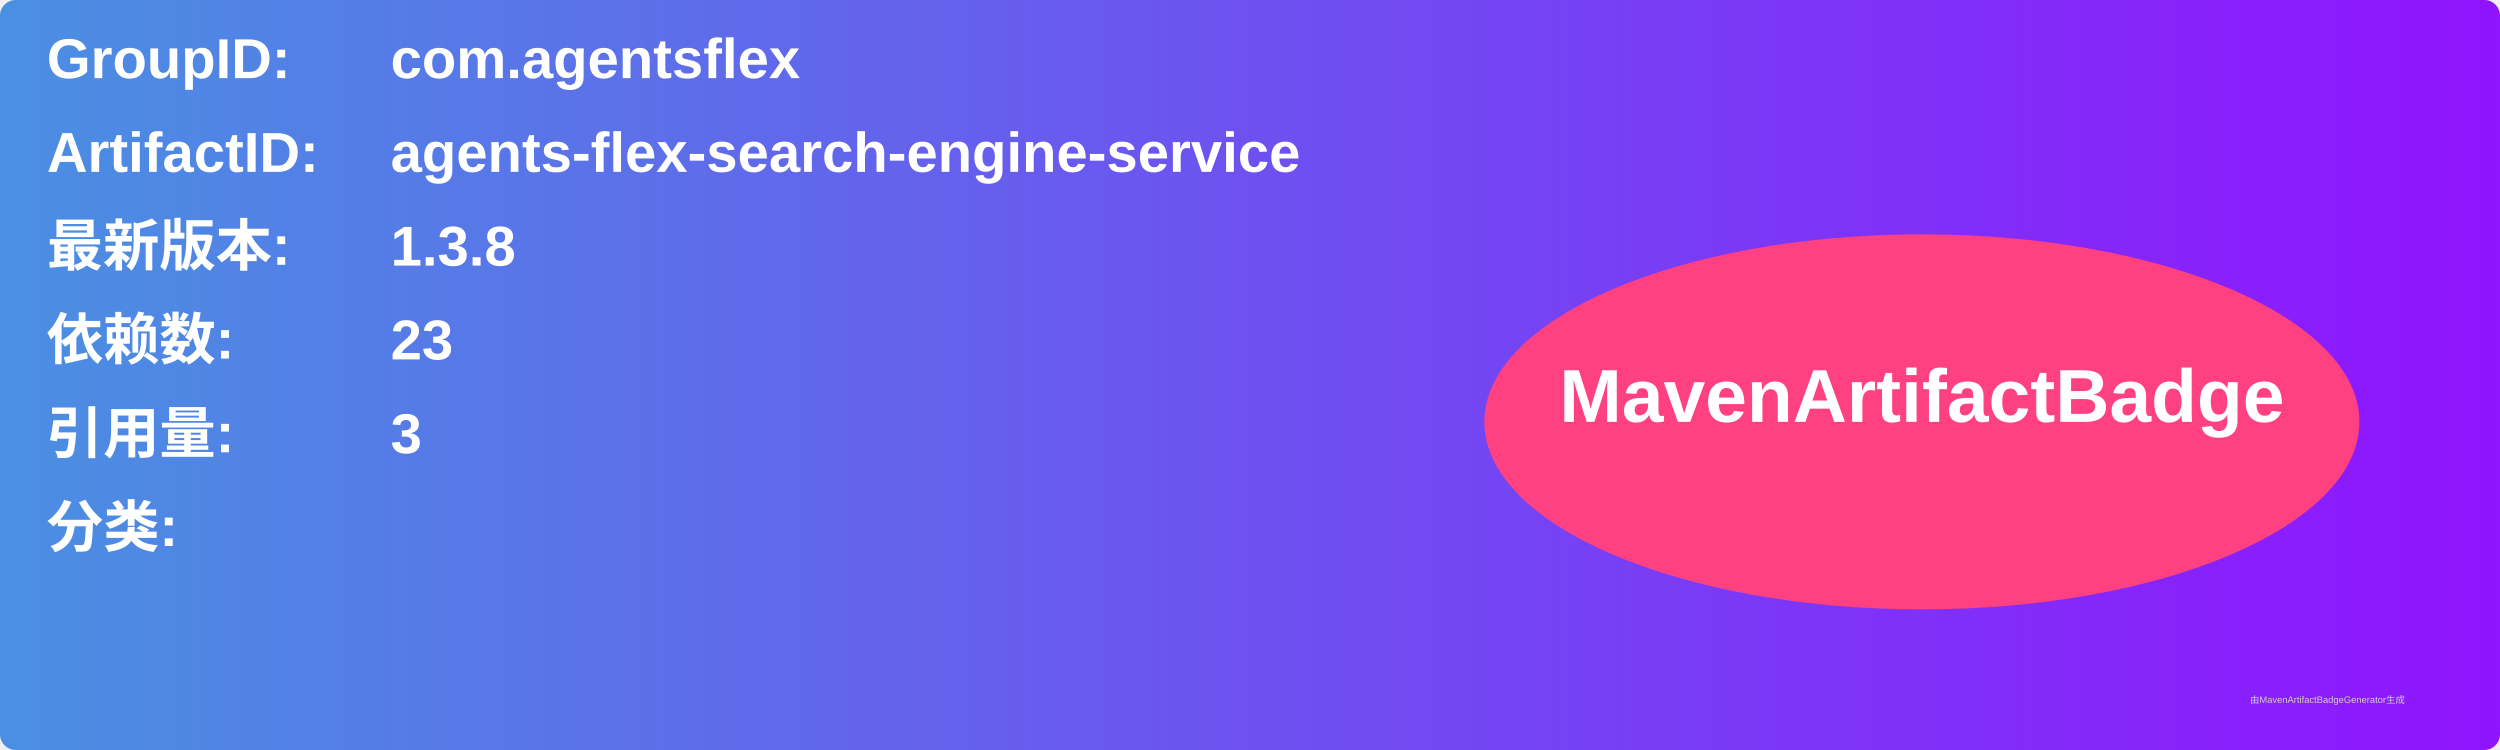
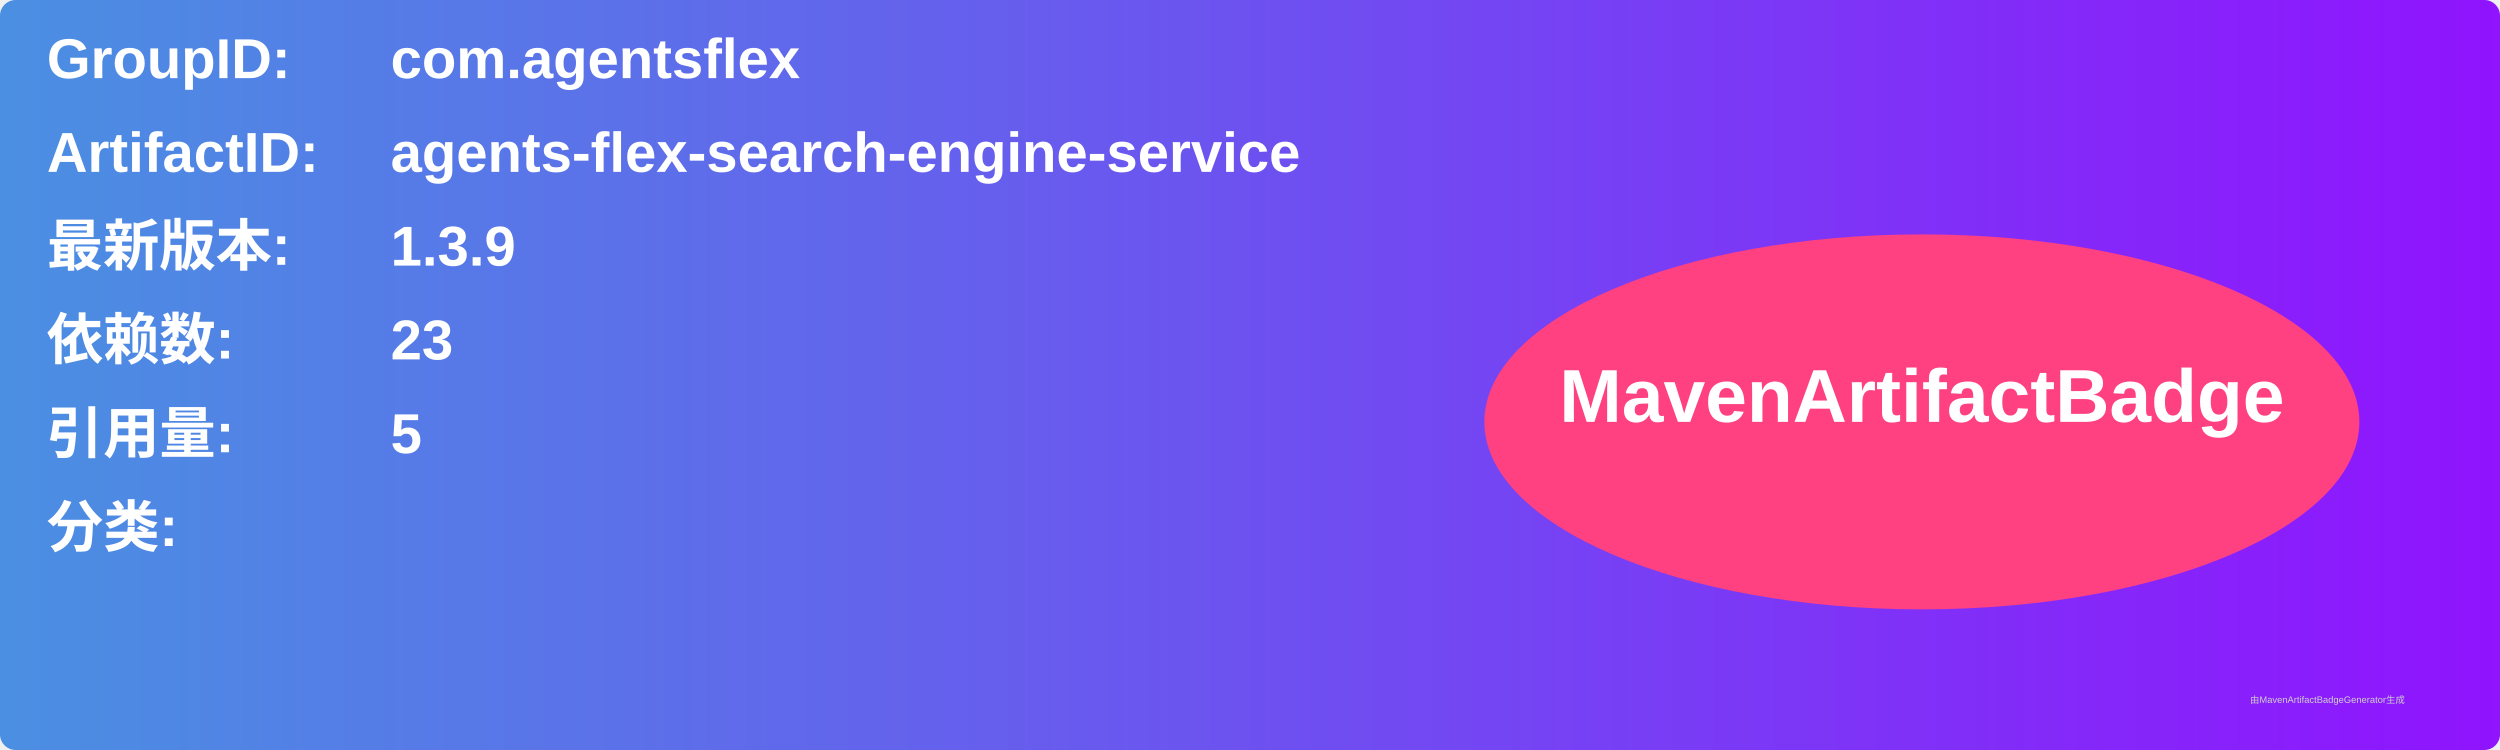
<svg xmlns="http://www.w3.org/2000/svg" width="800" height="240" viewBox="0 0 800 240">
  <linearGradient id="grad" x1="0%" y1="0%" x2="100%" y2="0%">
    <stop offset="0%" stop-color="#4a90e2" />
    <stop offset="100%" stop-color="#9013fe" />
  </linearGradient>
  <rect width="100%" height="100%" rx="5" ry="5" fill="url(#grad)" />
  <g transform="translate(15, 15)">
    <text x="0" y="10" font-family="Arial" font-size="18" fill="white" font-weight="bold" width="260">GroupID:</text>
    <text x="110" y="10" font-family="Arial" font-size="18" fill="white" font-weight="bold" width="460">com.agentsflex</text>
    <text x="0" y="40" font-family="Arial" font-size="18" fill="white" font-weight="bold" width="260">ArtifactID:</text>
    <text x="110" y="40" font-family="Arial" font-size="18" fill="white" font-weight="bold" width="460">agents-flex-search-engine-service</text>
    <text x="0" y="70" font-family="Arial" font-size="18" fill="white" font-weight="bold">最新版本:</text>
    <text x="110" y="70" font-family="Arial" font-size="18" fill="white" font-weight="bold">
-       <tspan font-weight="bold">1.3.8</tspan>
+       <tspan font-weight="bold">1.3.9</tspan>
    </text>
    <text x="0" y="100" font-family="Arial" font-size="18" fill="white" font-weight="bold">依赖数: </text>
    <text x="110" y="100" font-family="Arial" font-size="18" fill="white">
      <tspan font-weight="bold">23</tspan>
    </text>
    <text x="0" y="130" font-family="Arial" font-size="18" fill="white" font-weight="bold">引用量: </text>
    <text x="110" y="130" font-family="Arial" font-size="18" fill="white">
-       <tspan font-weight="bold">3</tspan>
+       <tspan font-weight="bold">5</tspan>
    </text>
    <text x="0" y="160" font-family="Arial" font-size="18" fill="white" font-weight="bold">分类:</text>
    <text x="10" y="190" font-family="Arial" font-size="10" fill="white">
      <tspan font-weight="bold" />
    </text>
    <ellipse cx="600" cy="120" rx="140" ry="60" fill="#ff4081" />
    <text x="600" y="120" text-anchor="middle" font-family="Arial" font-size="24" fill="white" font-weight="bold">MavenArtifactBadge</text>
  </g>
  <text x="720" y="225" font-family="Arial" font-size="3" fill="#d0d0d0">由MavenArtifactBadgeGenerator生成</text>
</svg>
